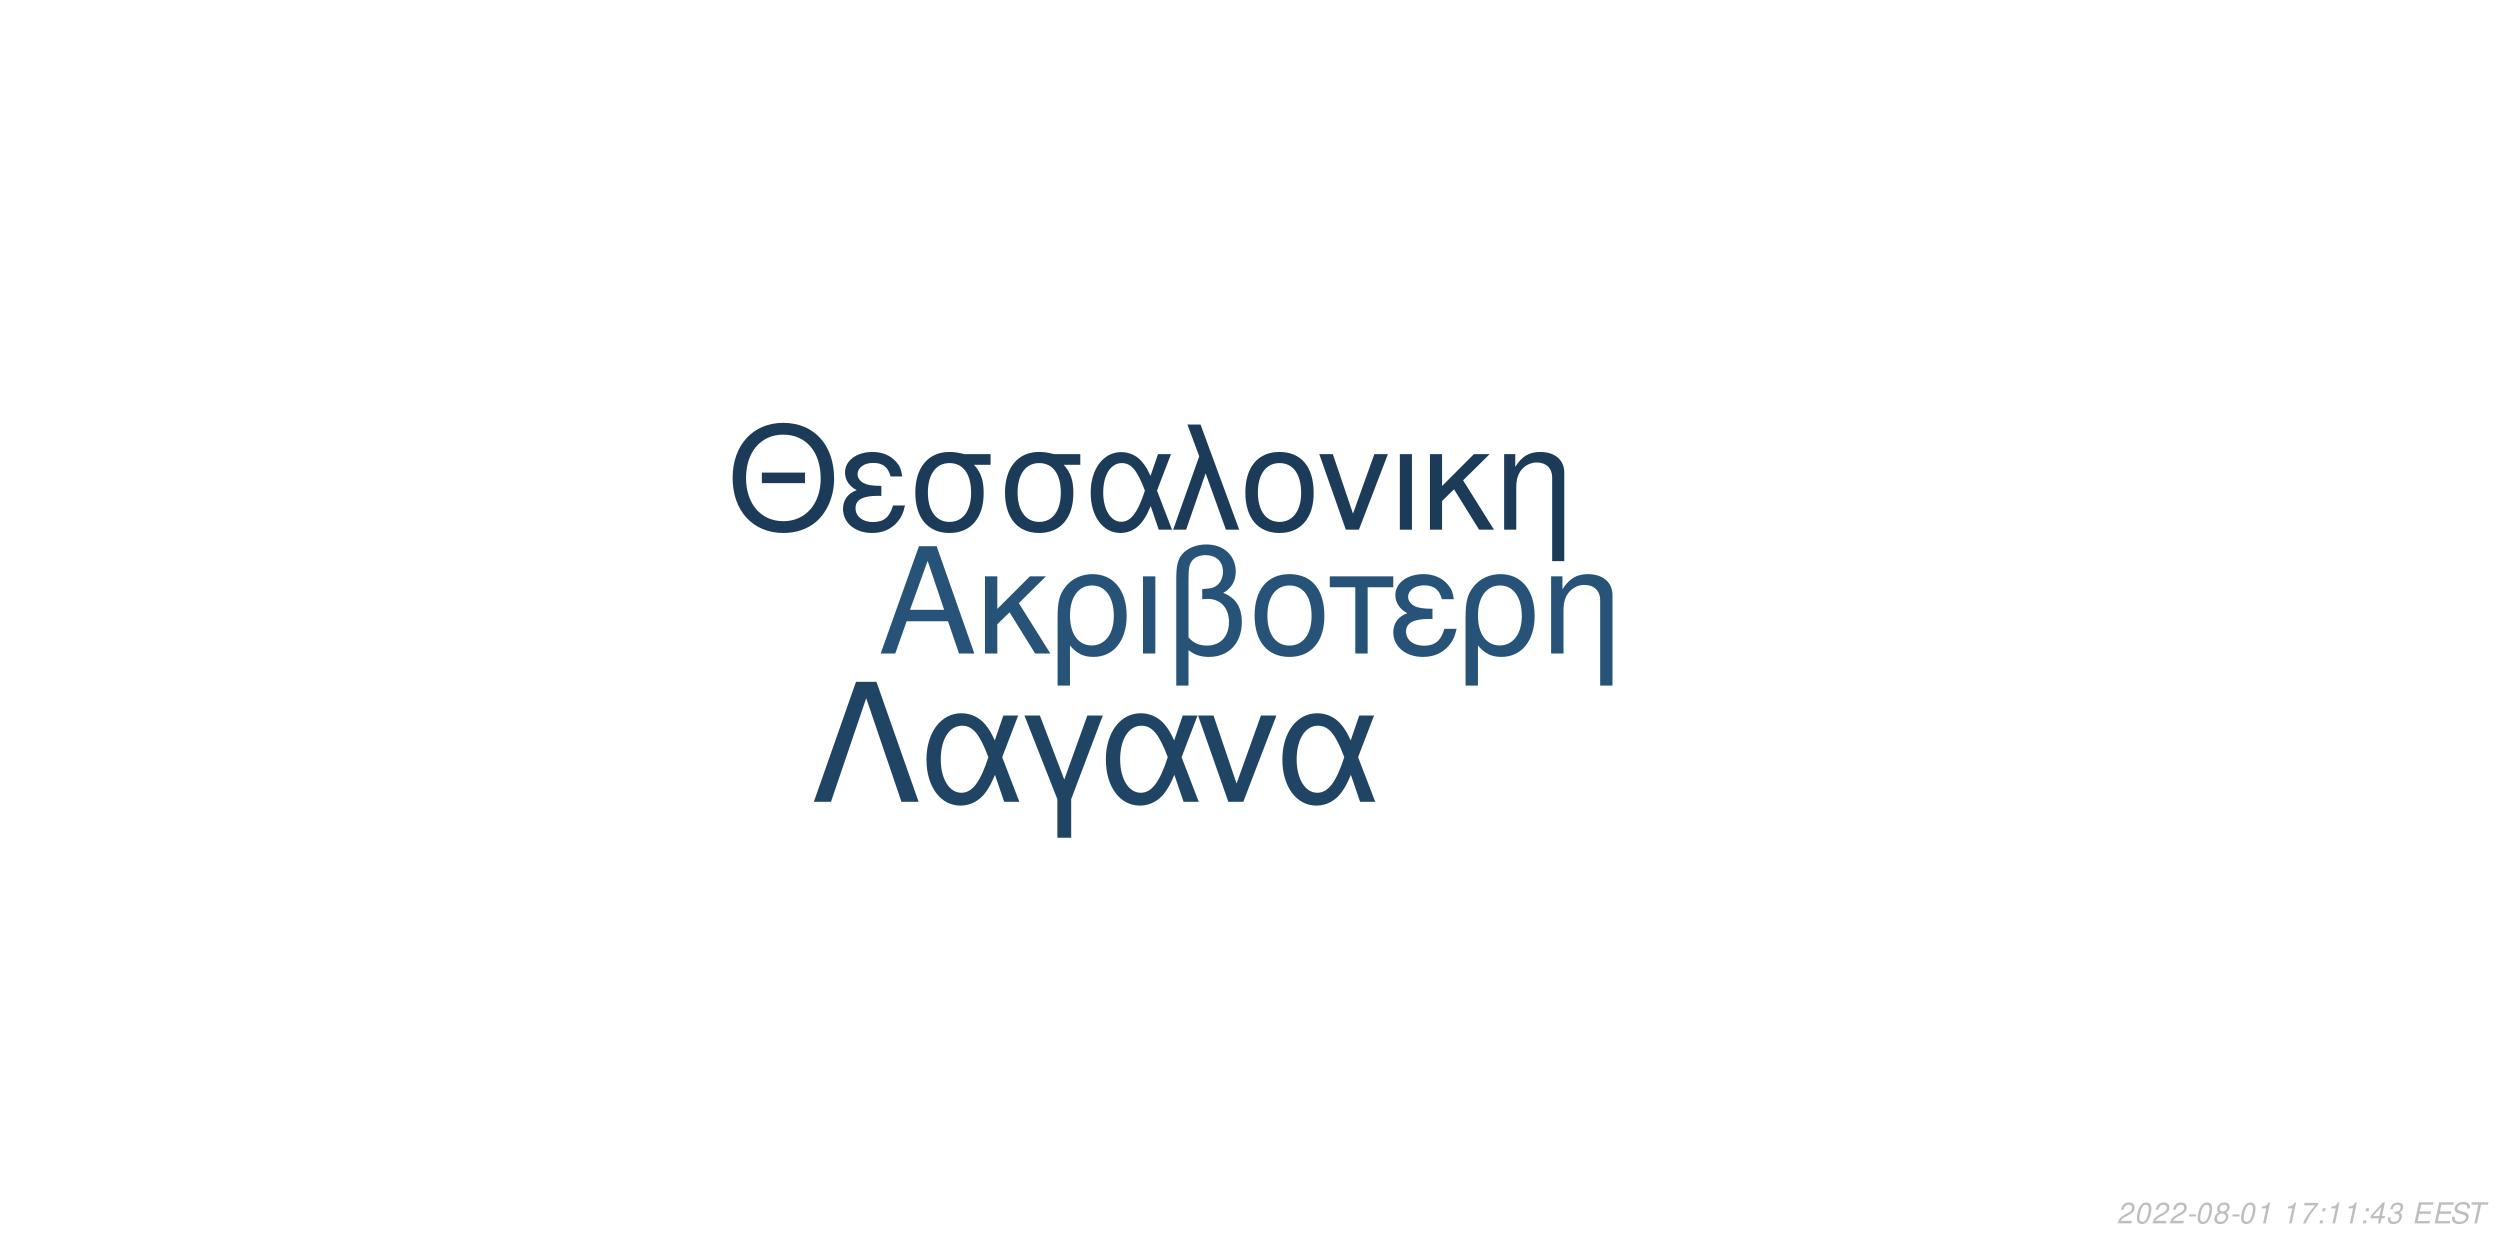
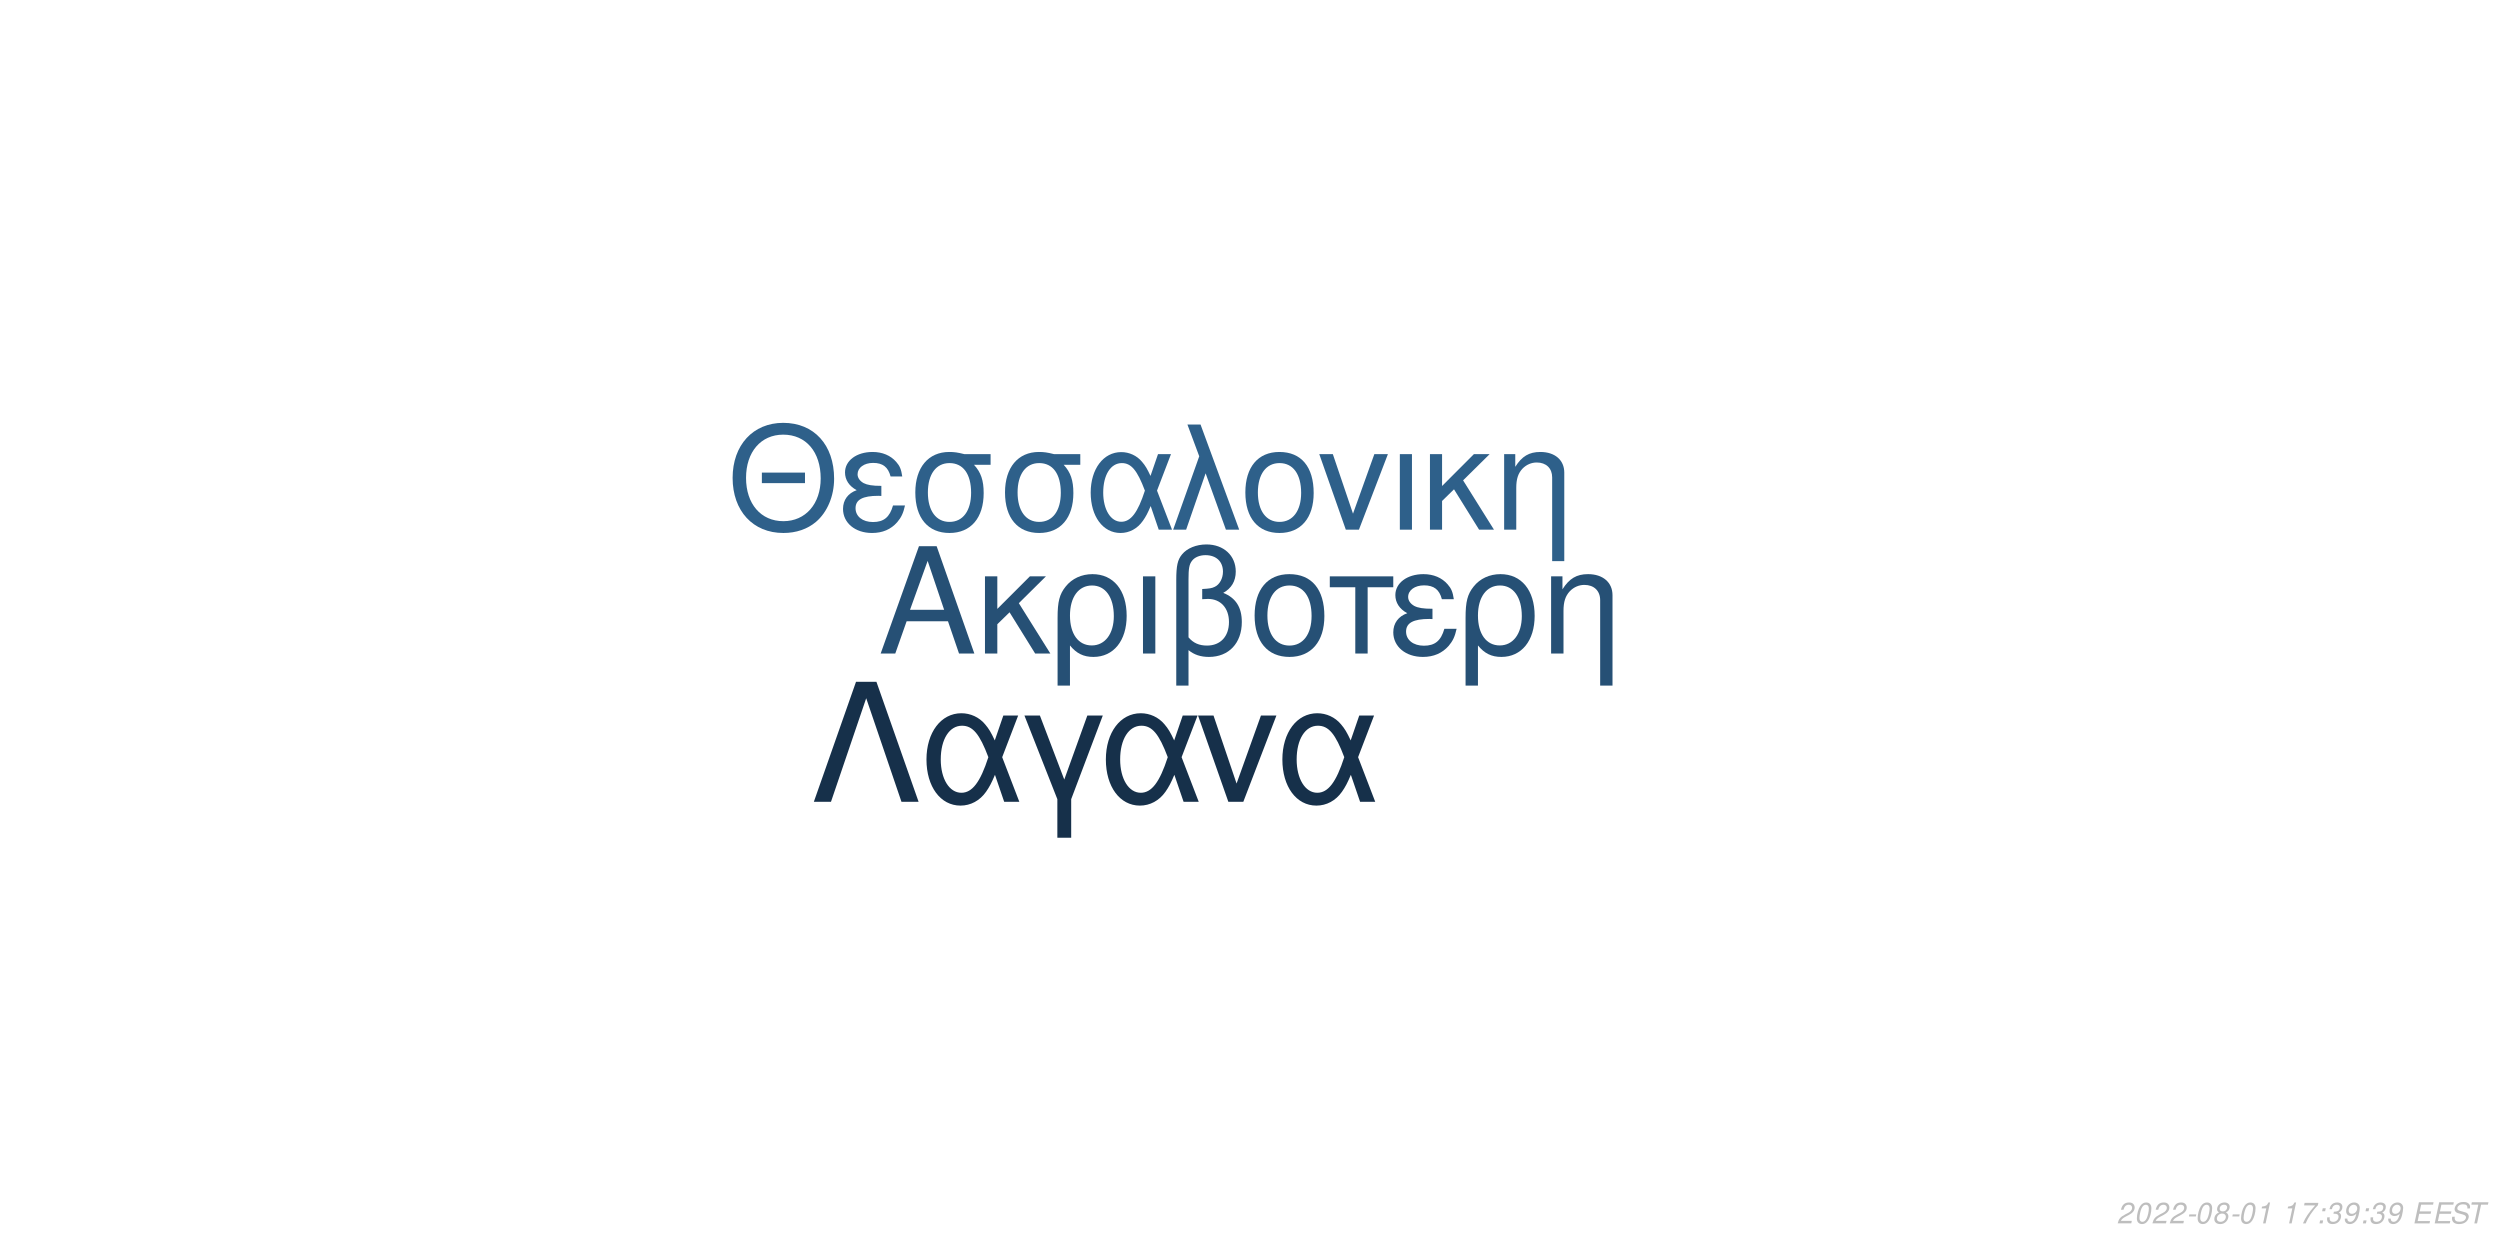
<svg xmlns="http://www.w3.org/2000/svg" xmlns:xlink="http://www.w3.org/1999/xlink" width="864pt" height="432pt" viewBox="0 0 864 432" version="1.1">
  <defs>
    <g>
      <symbol overflow="visible" id="glyph0-0">
        <path style="stroke:none;" d="" />
      </symbol>
      <symbol overflow="visible" id="glyph0-1">
        <path style="stroke:none;" d="M 24.125 -11.141 L 27.938 0 L 33.234 0 L 20.203 -37.094 L 14.094 -37.094 L 0.859 0 L 5.906 0 L 9.828 -11.141 Z M 22.797 -15.109 L 11 -15.109 L 17.094 -32.016 Z M 22.797 -15.109 " />
      </symbol>
      <symbol overflow="visible" id="glyph0-2">
        <path style="stroke:none;" d="M 7.172 -15.422 L 7.172 -26.672 L 2.906 -26.672 L 2.906 0 L 7.172 0 L 7.172 -10.125 L 11.406 -14.25 L 20.25 0 L 25.5 0 L 14.609 -17.406 L 23.969 -26.672 L 18.422 -26.672 Z M 7.172 -15.422 " />
      </symbol>
      <symbol overflow="visible" id="glyph0-3">
        <path style="stroke:none;" d="M 3 11.094 L 7.281 11.094 L 7.281 -2.797 C 9.516 -0.047 11.953 1.172 15.375 1.172 C 22.344 1.172 26.875 -4.422 26.875 -13.031 C 26.875 -21.891 22.297 -27.438 15.062 -27.438 C 11.297 -27.438 7.984 -25.906 5.797 -23.156 C 3.672 -20.516 3 -17.969 3 -12.359 Z M 14.906 -23.516 C 19.547 -23.516 22.438 -19.438 22.438 -12.922 C 22.438 -6.812 19.391 -2.797 14.812 -2.797 C 10.172 -2.797 7.281 -6.766 7.281 -13.125 C 7.281 -19.484 10.234 -23.516 14.906 -23.516 Z M 14.906 -23.516 " />
      </symbol>
      <symbol overflow="visible" id="glyph0-4">
        <path style="stroke:none;" d="M 3.516 0 L 7.781 0 L 7.781 -26.672 L 3.516 -26.672 Z M 3.516 0 " />
      </symbol>
      <symbol overflow="visible" id="glyph0-5">
        <path style="stroke:none;" d="M 4.016 11.094 L 8.25 11.094 L 8.25 -1.172 C 10.172 0.406 12.422 1.172 15.312 1.172 C 22.188 1.172 26.672 -3.609 26.672 -10.891 C 26.672 -15.984 24.578 -19.234 20.25 -20.969 C 23.109 -22.547 24.578 -25.031 24.578 -28.344 C 24.578 -33.844 20.406 -37.703 14.453 -37.703 C 10.938 -37.703 7.734 -36.391 6 -34.25 C 4.484 -32.422 4.016 -30.328 4.016 -25.391 Z M 8.25 -25.656 C 8.25 -29.359 8.5 -30.844 9.469 -32.062 C 10.375 -33.281 12.156 -34 14.094 -34 C 17.812 -34 20.156 -31.812 20.156 -28.297 C 20.156 -25.953 18.984 -23.812 17.297 -23.047 C 16.281 -22.547 15.469 -22.438 12.984 -22.297 L 12.984 -18.781 C 13.734 -18.828 14.344 -18.875 14.969 -18.875 C 19.344 -18.875 22.234 -15.719 22.234 -10.891 C 22.234 -5.906 19.281 -2.75 14.656 -2.75 C 11.953 -2.75 9.922 -3.609 8.25 -5.594 Z M 8.25 -25.656 " />
      </symbol>
      <symbol overflow="visible" id="glyph0-6">
        <path style="stroke:none;" d="M 14.094 -27.438 C 6.562 -27.438 2.094 -22.094 2.094 -13.125 C 2.094 -4.125 6.562 1.172 14.141 1.172 C 21.672 1.172 26.203 -4.172 26.203 -12.922 C 26.203 -22.188 21.828 -27.438 14.094 -27.438 Z M 14.141 -23.516 C 18.938 -23.516 21.781 -19.594 21.781 -12.984 C 21.781 -6.672 18.828 -2.75 14.141 -2.75 C 9.422 -2.75 6.516 -6.672 6.516 -13.125 C 6.516 -19.594 9.422 -23.516 14.141 -23.516 Z M 14.141 -23.516 " />
      </symbol>
      <symbol overflow="visible" id="glyph0-7">
        <path style="stroke:none;" d="M 7.891 0 L 12.156 0 L 12.156 -22.906 L 21.016 -22.906 L 21.016 -26.672 L -0.922 -26.672 L -0.922 -22.906 L 7.891 -22.906 Z M 7.891 0 " />
      </symbol>
      <symbol overflow="visible" id="glyph0-8">
        <path style="stroke:none;" d="M 14.562 -15.469 C 11.344 -15.469 9.562 -15.781 8.297 -16.438 C 6.922 -17.203 6.156 -18.328 6.156 -19.547 C 6.156 -21.891 8.453 -23.562 11.656 -23.562 C 15.062 -23.562 16.953 -22.094 17.812 -18.781 L 21.938 -18.781 C 21.578 -21.266 21.062 -22.5 19.797 -23.922 C 17.812 -26.203 14.906 -27.438 11.453 -27.438 C 5.797 -27.438 1.734 -24.375 1.734 -20.203 C 1.734 -17.609 3.156 -15.375 5.859 -13.938 C 2.797 -12.875 1.016 -10.484 1.016 -7.328 C 1.016 -2.391 5.297 1.172 11.25 1.172 C 14.969 1.172 17.906 -0.109 20.156 -2.641 C 21.578 -4.328 22.297 -5.797 22.906 -8.547 L 18.672 -8.547 C 17.5 -4.422 15.422 -2.703 11.609 -2.703 C 7.938 -2.703 5.438 -4.688 5.438 -7.578 C 5.438 -10.578 7.938 -11.953 13.484 -11.953 C 13.641 -11.953 14.094 -11.953 14.562 -11.906 Z M 14.562 -15.469 " />
      </symbol>
      <symbol overflow="visible" id="glyph0-9">
        <path style="stroke:none;" d="M 3.562 -26.672 L 3.562 0 L 7.844 0 L 7.844 -14.703 C 7.844 -17.906 8.5 -19.891 10.031 -21.531 C 11.406 -22.953 13.188 -23.719 15.062 -23.719 C 18.375 -23.719 20.516 -21.672 20.516 -18.469 L 20.516 11.094 L 24.781 11.094 L 24.781 -20.156 C 24.781 -24.578 21.469 -27.438 16.328 -27.438 C 12.359 -27.438 9.828 -25.906 7.484 -22.188 L 7.484 -26.672 Z M 3.562 -26.672 " />
      </symbol>
      <symbol overflow="visible" id="glyph1-0">
        <path style="stroke:none;" d="" />
      </symbol>
      <symbol overflow="visible" id="glyph1-1">
        <path style="stroke:none;" d="M 26.859 -19.734 L 11.953 -19.734 L 11.953 -16.094 L 26.859 -16.094 Z M 19.328 -36.922 C 8.922 -36.922 1.844 -29.25 1.844 -17.891 C 1.844 -6.484 8.875 1.141 19.391 1.141 C 23.812 1.141 27.703 -0.203 30.641 -2.688 C 34.578 -6.031 36.922 -11.656 36.922 -17.594 C 36.922 -29.297 30 -36.922 19.328 -36.922 Z M 19.328 -32.844 C 27.203 -32.844 32.281 -26.906 32.281 -17.688 C 32.281 -8.922 27.062 -2.938 19.391 -2.938 C 11.609 -2.938 6.484 -8.922 6.484 -17.891 C 6.484 -26.859 11.609 -32.844 19.328 -32.844 Z M 19.328 -32.844 " />
      </symbol>
      <symbol overflow="visible" id="glyph1-2">
        <path style="stroke:none;" d="M 14.25 -15.141 C 11.109 -15.141 9.375 -15.453 8.125 -16.094 C 6.781 -16.844 6.031 -17.938 6.031 -19.141 C 6.031 -21.422 8.266 -23.078 11.406 -23.078 C 14.75 -23.078 16.594 -21.625 17.438 -18.391 L 21.469 -18.391 C 21.125 -20.828 20.625 -22.031 19.391 -23.422 C 17.438 -25.656 14.594 -26.859 11.219 -26.859 C 5.688 -26.859 1.688 -23.875 1.688 -19.781 C 1.688 -17.234 3.094 -15.047 5.734 -13.656 C 2.734 -12.609 1 -10.266 1 -7.172 C 1 -2.344 5.188 1.141 11.016 1.141 C 14.656 1.141 17.547 -0.094 19.734 -2.594 C 21.125 -4.234 21.828 -5.688 22.422 -8.375 L 18.281 -8.375 C 17.141 -4.328 15.094 -2.641 11.359 -2.641 C 7.766 -2.641 5.328 -4.578 5.328 -7.422 C 5.328 -10.359 7.766 -11.703 13.203 -11.703 C 13.359 -11.703 13.797 -11.703 14.25 -11.656 Z M 14.25 -15.141 " />
      </symbol>
      <symbol overflow="visible" id="glyph1-3">
        <path style="stroke:none;" d="M 29 -26.109 L 19.938 -26.109 C 17.594 -26.703 16.438 -26.859 14.703 -26.859 C 7.469 -26.859 2.984 -21.469 2.984 -12.859 C 2.984 -4.031 7.375 1.141 14.797 1.141 C 22.172 1.141 26.609 -4.078 26.609 -12.656 C 26.609 -17.047 25.656 -19.828 23.266 -22.422 L 29 -22.422 Z M 14.797 -23.016 C 19.531 -23.016 22.266 -19.234 22.266 -12.75 C 22.266 -6.531 19.438 -2.688 14.797 -2.688 C 10.172 -2.688 7.328 -6.531 7.328 -12.859 C 7.328 -19.188 10.172 -23.016 14.797 -23.016 Z M 14.797 -23.016 " />
      </symbol>
      <symbol overflow="visible" id="glyph1-4">
        <path style="stroke:none;" d="M 29.344 -26.109 L 24.859 -26.109 L 22.266 -18.578 C 21.125 -21.031 20.484 -22.125 19.328 -23.469 C 17.547 -25.609 14.906 -26.812 12.156 -26.812 C 5.984 -26.812 1.594 -20.984 1.594 -12.812 C 1.594 -4.578 5.828 1.141 11.906 1.141 C 14.953 1.141 17.734 -0.344 19.625 -3.047 C 20.672 -4.531 21.281 -5.688 22.328 -8.172 L 25.109 0 L 29.703 0 L 24.516 -13.5 Z M 20.328 -13.5 C 17.891 -5.922 15.453 -2.734 12.156 -2.734 C 8.516 -2.734 5.922 -6.922 5.922 -12.812 C 5.922 -18.938 8.516 -23.016 12.359 -23.016 C 15.594 -23.016 17.688 -20.531 20.328 -13.5 Z M 20.328 -13.5 " />
      </symbol>
      <symbol overflow="visible" id="glyph1-5">
        <path style="stroke:none;" d="M 1.094 0 L 5.578 0 L 12.312 -19.484 L 19.328 0 L 23.922 0 L 10.562 -36.328 L 6.031 -36.328 L 10.109 -25.359 Z M 1.094 0 " />
      </symbol>
      <symbol overflow="visible" id="glyph1-6">
        <path style="stroke:none;" d="M 13.797 -26.859 C 6.422 -26.859 2.047 -21.625 2.047 -12.859 C 2.047 -4.031 6.422 1.141 13.859 1.141 C 21.234 1.141 25.656 -4.078 25.656 -12.656 C 25.656 -21.719 21.375 -26.859 13.797 -26.859 Z M 13.859 -23.016 C 18.531 -23.016 21.328 -19.188 21.328 -12.703 C 21.328 -6.531 18.438 -2.688 13.859 -2.688 C 9.219 -2.688 6.375 -6.531 6.375 -12.859 C 6.375 -19.188 9.219 -23.016 13.859 -23.016 Z M 13.859 -23.016 " />
      </symbol>
      <symbol overflow="visible" id="glyph1-7">
        <path style="stroke:none;" d="M 14.297 0 L 24.312 -26.109 L 19.625 -26.109 L 12.25 -5.531 L 5.281 -26.109 L 0.594 -26.109 L 9.766 0 Z M 14.297 0 " />
      </symbol>
      <symbol overflow="visible" id="glyph1-8">
        <path style="stroke:none;" d="M 3.438 0 L 7.625 0 L 7.625 -26.109 L 3.438 -26.109 Z M 3.438 0 " />
      </symbol>
      <symbol overflow="visible" id="glyph1-9">
        <path style="stroke:none;" d="M 7.031 -15.094 L 7.031 -26.109 L 2.844 -26.109 L 2.844 0 L 7.031 0 L 7.031 -9.922 L 11.156 -13.953 L 19.828 0 L 24.969 0 L 14.297 -17.047 L 23.469 -26.109 L 18.031 -26.109 Z M 7.031 -15.094 " />
      </symbol>
      <symbol overflow="visible" id="glyph1-10">
        <path style="stroke:none;" d="M 3.484 -26.109 L 3.484 0 L 7.672 0 L 7.672 -14.406 C 7.672 -17.547 8.328 -19.484 9.812 -21.078 C 11.156 -22.469 12.906 -23.219 14.75 -23.219 C 17.984 -23.219 20.078 -21.234 20.078 -18.094 L 20.078 10.859 L 24.266 10.859 L 24.266 -19.734 C 24.266 -24.062 21.031 -26.859 16 -26.859 C 12.109 -26.859 9.609 -25.359 7.328 -21.719 L 7.328 -26.109 Z M 3.484 -26.109 " />
      </symbol>
      <symbol overflow="visible" id="glyph2-0">
        <path style="stroke:none;" d="" />
      </symbol>
      <symbol overflow="visible" id="glyph2-1">
        <path style="stroke:none;" d="M 22.531 -41.484 L 15.484 -41.484 L 0.906 0 L 6.828 0 L 19 -35.797 L 31.188 0 L 37.109 0 Z M 22.531 -41.484 " />
      </symbol>
      <symbol overflow="visible" id="glyph2-2">
        <path style="stroke:none;" d="M 33.516 -29.812 L 28.391 -29.812 L 25.438 -21.219 C 24.125 -24.016 23.391 -25.266 22.078 -26.797 C 20.031 -29.25 17.016 -30.609 13.891 -30.609 C 6.828 -30.609 1.828 -23.953 1.828 -14.625 C 1.828 -5.234 6.656 1.312 13.594 1.312 C 17.078 1.312 20.266 -0.391 22.422 -3.469 C 23.609 -5.172 24.297 -6.484 25.5 -9.328 L 28.688 0 L 33.922 0 L 28 -15.422 Z M 23.219 -15.422 C 20.422 -6.766 17.641 -3.125 13.891 -3.125 C 9.734 -3.125 6.766 -7.906 6.766 -14.625 C 6.766 -21.625 9.734 -26.297 14.109 -26.297 C 17.812 -26.297 20.203 -23.453 23.219 -15.422 Z M 23.219 -15.422 " />
      </symbol>
      <symbol overflow="visible" id="glyph2-3">
        <path style="stroke:none;" d="M 12.062 12.406 L 16.844 12.406 L 16.844 -0.906 L 27.766 -29.812 L 22.422 -29.812 L 14.453 -7.688 L 6.031 -29.812 L 0.688 -29.812 L 12.062 -0.906 Z M 12.062 12.406 " />
      </symbol>
      <symbol overflow="visible" id="glyph2-4">
        <path style="stroke:none;" d="M 16.328 0 L 27.766 -29.812 L 22.422 -29.812 L 14 -6.312 L 6.031 -29.812 L 0.688 -29.812 L 11.156 0 Z M 16.328 0 " />
      </symbol>
      <symbol overflow="visible" id="glyph3-0">
        <path style="stroke:none;" d="" />
      </symbol>
      <symbol overflow="visible" id="glyph3-1">
        <path style="stroke:none;" d="M 5.234 -0.875 L 1.469 -0.875 C 1.641 -1.375 2.203 -1.891 3.109 -2.344 L 4.234 -2.938 C 5.562 -3.625 6.219 -4.469 6.219 -5.484 C 6.219 -5.938 6.062 -6.359 5.797 -6.656 C 5.469 -7.047 4.984 -7.234 4.312 -7.234 C 2.766 -7.234 1.891 -6.453 1.484 -4.734 L 2.375 -4.734 C 2.484 -5.188 2.609 -5.484 2.797 -5.75 C 3.094 -6.203 3.609 -6.453 4.188 -6.453 C 4.891 -6.453 5.344 -6.031 5.344 -5.375 C 5.344 -4.703 4.859 -4.094 4.016 -3.656 L 2.984 -3.125 C 1.234 -2.188 0.797 -1.656 0.344 -0.016 L 5.047 -0.016 Z M 5.234 -0.875 " />
      </symbol>
      <symbol overflow="visible" id="glyph3-2">
        <path style="stroke:none;" d="M 4.203 -7.234 C 3.375 -7.234 2.688 -6.812 2.125 -5.984 C 1.484 -5.047 0.984 -3.188 0.984 -1.734 C 0.984 -1.109 1.172 -0.562 1.484 -0.266 C 1.797 0.047 2.281 0.234 2.766 0.234 C 3.625 0.234 4.281 -0.156 4.859 -1.016 C 5.516 -1.953 6 -3.797 6 -5.266 C 6 -6.5 5.328 -7.234 4.203 -7.234 Z M 4.094 -6.453 C 4.734 -6.453 5.125 -5.984 5.125 -5.156 C 5.125 -4.203 4.781 -2.625 4.406 -1.812 C 3.984 -0.938 3.516 -0.547 2.875 -0.547 C 2.25 -0.547 1.875 -1.031 1.875 -1.828 C 1.875 -2.797 2.203 -4.344 2.594 -5.203 C 2.984 -6.047 3.453 -6.453 4.094 -6.453 Z M 4.094 -6.453 " />
      </symbol>
      <symbol overflow="visible" id="glyph3-3">
        <path style="stroke:none;" d="M 3.516 -3.125 L 1.125 -3.125 L 0.969 -2.406 L 3.359 -2.406 Z M 3.516 -3.125 " />
      </symbol>
      <symbol overflow="visible" id="glyph3-4">
        <path style="stroke:none;" d="M 4.766 -3.797 C 5.078 -3.969 5.234 -4.078 5.438 -4.234 C 5.812 -4.594 6.062 -5.172 6.062 -5.734 C 6.062 -6.625 5.344 -7.234 4.266 -7.234 C 2.812 -7.234 1.703 -6.219 1.703 -4.875 C 1.703 -4.406 1.875 -4.125 2.359 -3.812 C 1.297 -3.312 0.75 -2.516 0.75 -1.469 C 0.75 -0.438 1.547 0.234 2.812 0.234 C 3.656 0.234 4.359 -0.094 4.938 -0.734 C 5.359 -1.234 5.609 -1.859 5.609 -2.438 C 5.609 -3.047 5.312 -3.516 4.766 -3.797 Z M 4.109 -6.453 C 4.797 -6.453 5.188 -6.125 5.188 -5.578 C 5.188 -5.266 5.062 -4.922 4.859 -4.672 C 4.562 -4.312 4.188 -4.156 3.656 -4.156 C 2.984 -4.156 2.594 -4.453 2.594 -4.984 C 2.594 -5.859 3.203 -6.453 4.109 -6.453 Z M 3.453 -3.406 C 4.234 -3.406 4.734 -2.984 4.734 -2.312 C 4.734 -1.312 3.922 -0.547 2.875 -0.547 C 2.125 -0.547 1.625 -0.969 1.625 -1.625 C 1.625 -2.609 2.438 -3.406 3.453 -3.406 Z M 3.453 -3.406 " />
      </symbol>
      <symbol overflow="visible" id="glyph3-5">
        <path style="stroke:none;" d="M 3.703 -5.188 L 2.594 0 L 3.469 0 L 5.016 -7.234 L 4.438 -7.234 C 3.906 -6.156 3.688 -6.016 2.234 -5.812 L 2.109 -5.188 Z M 3.703 -5.188 " />
      </symbol>
      <symbol overflow="visible" id="glyph3-6">
        <path style="stroke:none;" d="" />
      </symbol>
      <symbol overflow="visible" id="glyph3-7">
        <path style="stroke:none;" d="M 6.703 -7.094 L 1.953 -7.094 L 1.766 -6.219 L 5.594 -6.219 C 3.344 -3.688 2.266 -2.109 1.375 0 L 2.344 0 C 3.031 -1.906 4.828 -4.594 6.547 -6.281 Z M 6.703 -7.094 " />
      </symbol>
      <symbol overflow="visible" id="glyph3-8">
        <path style="stroke:none;" d="M 2.359 -1.031 L 1.312 -1.031 L 1.094 0 L 2.141 0 Z M 3.266 -5.234 L 2.219 -5.234 L 2 -4.203 L 3.047 -4.203 Z M 3.266 -5.234 " />
      </symbol>
      <symbol overflow="visible" id="glyph3-9">
-         <path style="stroke:none;" d="M 3.625 -1.75 L 3.266 0 L 4.141 0 L 4.516 -1.75 L 5.562 -1.75 L 5.734 -2.531 L 4.688 -2.531 L 5.688 -7.234 L 5.016 -7.234 L 0.844 -2.672 L 0.641 -1.75 Z M 3.797 -2.531 L 1.594 -2.531 L 4.469 -5.703 Z M 3.797 -2.531 " />
+         <path style="stroke:none;" d="M 2.922 -3.312 C 3.125 -3.344 3.234 -3.344 3.375 -3.344 C 4.203 -3.344 4.688 -3 4.688 -2.406 C 4.688 -1.312 3.906 -0.547 2.781 -0.547 C 2.047 -0.547 1.594 -0.938 1.594 -1.562 C 1.594 -1.719 1.609 -1.844 1.656 -2.094 L 0.766 -2.094 C 0.734 -1.797 0.719 -1.641 0.719 -1.469 C 0.719 -0.375 1.406 0.234 2.641 0.234 C 3.547 0.234 4.297 -0.078 4.812 -0.656 C 5.266 -1.156 5.562 -1.875 5.562 -2.547 C 5.562 -3.125 5.344 -3.453 4.797 -3.734 C 5.641 -4.234 6.016 -4.844 6.016 -5.734 C 6.016 -6.656 5.312 -7.234 4.203 -7.234 C 3.375 -7.234 2.672 -6.938 2.188 -6.375 C 1.891 -6.031 1.703 -5.641 1.516 -4.906 L 2.391 -4.906 C 2.5 -5.359 2.594 -5.594 2.734 -5.812 C 3.047 -6.234 3.516 -6.453 4.078 -6.453 C 4.734 -6.453 5.141 -6.125 5.141 -5.578 C 5.141 -5.188 5.016 -4.797 4.797 -4.547 C 4.516 -4.234 4 -4.062 3.266 -4.062 L 3.078 -4.062 Z M 2.922 -3.312 " />
      </symbol>
      <symbol overflow="visible" id="glyph3-10">
-         <path style="stroke:none;" d="M 2.922 -3.312 C 3.125 -3.344 3.234 -3.344 3.375 -3.344 C 4.203 -3.344 4.688 -3 4.688 -2.406 C 4.688 -1.312 3.906 -0.547 2.781 -0.547 C 2.047 -0.547 1.594 -0.938 1.594 -1.562 C 1.594 -1.719 1.609 -1.844 1.656 -2.094 L 0.766 -2.094 C 0.734 -1.797 0.719 -1.641 0.719 -1.469 C 0.719 -0.375 1.406 0.234 2.641 0.234 C 3.547 0.234 4.297 -0.078 4.812 -0.656 C 5.266 -1.156 5.562 -1.875 5.562 -2.547 C 5.562 -3.125 5.344 -3.453 4.797 -3.734 C 5.641 -4.234 6.016 -4.844 6.016 -5.734 C 6.016 -6.656 5.312 -7.234 4.203 -7.234 C 3.375 -7.234 2.672 -6.938 2.188 -6.375 C 1.891 -6.031 1.703 -5.641 1.516 -4.906 L 2.391 -4.906 C 2.5 -5.359 2.594 -5.594 2.734 -5.812 C 3.047 -6.234 3.516 -6.453 4.078 -6.453 C 4.734 -6.453 5.141 -6.125 5.141 -5.578 C 5.141 -5.188 5.016 -4.797 4.797 -4.547 C 4.516 -4.234 4 -4.062 3.266 -4.062 L 3.078 -4.062 Z M 2.922 -3.312 " />
+         <path style="stroke:none;" d="M 0.844 -1.656 C 0.844 -1.547 0.844 -1.438 0.844 -1.375 C 0.844 -0.406 1.531 0.234 2.578 0.234 C 3.203 0.234 3.766 0.016 4.297 -0.438 C 4.938 -1 5.312 -1.656 5.594 -2.719 C 5.844 -3.672 6.016 -4.766 6.016 -5.375 C 6.016 -5.844 5.844 -6.328 5.547 -6.656 C 5.203 -7.031 4.703 -7.234 4.062 -7.234 C 2.516 -7.234 1.297 -5.938 1.297 -4.266 C 1.297 -3.203 1.984 -2.547 3.047 -2.547 C 3.484 -2.547 3.953 -2.672 4.281 -2.891 C 4.406 -2.984 4.547 -3.078 4.828 -3.344 C 4.438 -1.484 3.703 -0.547 2.703 -0.547 C 2.109 -0.547 1.719 -0.938 1.719 -1.547 L 1.719 -1.656 Z M 3.953 -6.453 C 4.625 -6.453 5.141 -5.953 5.141 -5.281 C 5.141 -4.188 4.312 -3.312 3.297 -3.312 C 2.594 -3.312 2.172 -3.734 2.172 -4.453 C 2.172 -5.562 2.984 -6.453 3.953 -6.453 Z M 3.953 -6.453 " />
      </symbol>
      <symbol overflow="visible" id="glyph3-11">
        <path style="stroke:none;" d="M 2.547 -3.312 L 6.5 -3.312 L 6.688 -4.141 L 2.719 -4.141 L 3.219 -6.469 L 7.344 -6.469 L 7.516 -7.297 L 2.453 -7.297 L 0.906 0 L 6.125 0 L 6.297 -0.812 L 2.016 -0.812 Z M 2.547 -3.312 " />
      </symbol>
      <symbol overflow="visible" id="glyph3-12">
        <path style="stroke:none;" d="M 7.062 -5.156 C 7.125 -5.438 7.141 -5.562 7.141 -5.703 C 7.141 -6.156 6.938 -6.594 6.594 -6.891 C 6.188 -7.25 5.656 -7.406 4.875 -7.406 C 3.844 -7.406 3.047 -7.125 2.5 -6.562 C 2.094 -6.141 1.781 -5.438 1.781 -4.922 C 1.781 -4.297 2.219 -3.766 2.891 -3.562 L 4.594 -3.094 C 5.406 -2.859 5.734 -2.578 5.734 -2.094 C 5.734 -1.781 5.547 -1.406 5.266 -1.141 C 4.844 -0.766 4.266 -0.578 3.453 -0.578 C 2.328 -0.578 1.812 -0.984 1.812 -1.906 C 1.812 -2.047 1.812 -2.125 1.844 -2.312 L 0.984 -2.312 C 0.906 -2.062 0.891 -1.906 0.891 -1.688 C 0.891 -0.484 1.797 0.234 3.297 0.234 C 4.359 0.234 5.234 -0.062 5.812 -0.609 C 6.344 -1.078 6.688 -1.797 6.688 -2.375 C 6.688 -2.641 6.609 -2.906 6.453 -3.156 C 6.234 -3.5 5.938 -3.703 5.469 -3.828 L 3.75 -4.312 C 2.984 -4.547 2.734 -4.734 2.734 -5.188 C 2.734 -5.547 2.875 -5.844 3.188 -6.109 C 3.547 -6.438 4.031 -6.594 4.703 -6.594 C 5.266 -6.594 5.688 -6.484 5.906 -6.297 C 6.094 -6.125 6.219 -5.797 6.219 -5.516 C 6.219 -5.422 6.203 -5.344 6.188 -5.156 Z M 7.062 -5.156 " />
      </symbol>
      <symbol overflow="visible" id="glyph3-13">
        <path style="stroke:none;" d="M 4.938 -6.469 L 7.312 -6.469 L 7.484 -7.297 L 1.75 -7.297 L 1.578 -6.469 L 3.984 -6.469 L 2.609 0 L 3.547 0 Z M 4.938 -6.469 " />
      </symbol>
    </g>
  </defs>
  <g id="surface1">
    <rect x="0" y="0" width="864" height="432" style="fill:rgb(100%,100%,100%);fill-opacity:1;stroke:none;" />
-     <g style="fill:rgb(15.294%,32.549%,47.451%);fill-opacity:1;">
+     <g style="fill:rgb(14.902%,31.373%,45.882%);fill-opacity:1;">
      <use xlink:href="#glyph0-1" x="303.5" y="225.861" />
      <use xlink:href="#glyph0-2" x="337.5" y="225.861" />
      <use xlink:href="#glyph0-3" x="362.5" y="225.861" />
      <use xlink:href="#glyph0-4" x="391.5" y="225.861" />
      <use xlink:href="#glyph0-5" x="402.5" y="225.861" />
      <use xlink:href="#glyph0-6" x="431.5" y="225.861" />
      <use xlink:href="#glyph0-7" x="460.5" y="225.861" />
      <use xlink:href="#glyph0-8" x="480.5" y="225.861" />
      <use xlink:href="#glyph0-3" x="503.5" y="225.861" />
      <use xlink:href="#glyph0-9" x="532.5" y="225.861" />
    </g>
-     <g style="fill:rgb(10.588%,23.137%,34.902%);fill-opacity:1;">
+     <g style="fill:rgb(18.039%,37.647%,54.118%);fill-opacity:1;">
      <use xlink:href="#glyph1-1" x="251.348" y="183.058" />
      <use xlink:href="#glyph1-2" x="290.348" y="183.058" />
      <use xlink:href="#glyph1-3" x="313.348" y="183.058" />
      <use xlink:href="#glyph1-3" x="344.348" y="183.058" />
      <use xlink:href="#glyph1-4" x="375.348" y="183.058" />
      <use xlink:href="#glyph1-5" x="404.348" y="183.058" />
      <use xlink:href="#glyph1-6" x="428.348" y="183.058" />
      <use xlink:href="#glyph1-7" x="455.348" y="183.058" />
      <use xlink:href="#glyph1-8" x="480.348" y="183.058" />
      <use xlink:href="#glyph1-9" x="491.348" y="183.058" />
      <use xlink:href="#glyph1-10" x="516.348" y="183.058" />
    </g>
-     <g style="fill:rgb(12.549%,26.667%,39.216%);fill-opacity:1;">
+     <g style="fill:rgb(8.627%,18.824%,29.02%);fill-opacity:1;">
      <use xlink:href="#glyph2-1" x="280.359" y="277.105" />
      <use xlink:href="#glyph2-2" x="318.359" y="277.105" />
      <use xlink:href="#glyph2-3" x="353.359" y="277.105" />
      <use xlink:href="#glyph2-2" x="380.359" y="277.105" />
      <use xlink:href="#glyph2-4" x="413.359" y="277.105" />
      <use xlink:href="#glyph2-2" x="441.359" y="277.105" />
    </g>
    <g style="fill:rgb(74.51%,74.51%,74.51%);fill-opacity:1;">
      <use xlink:href="#glyph3-1" x="731.52" y="422.81" />
      <use xlink:href="#glyph3-2" x="737.52" y="422.81" />
      <use xlink:href="#glyph3-1" x="743.52" y="422.81" />
      <use xlink:href="#glyph3-1" x="749.52" y="422.81" />
      <use xlink:href="#glyph3-3" x="755.52" y="422.81" />
      <use xlink:href="#glyph3-2" x="758.52" y="422.81" />
      <use xlink:href="#glyph3-4" x="764.52" y="422.81" />
      <use xlink:href="#glyph3-3" x="770.52" y="422.81" />
      <use xlink:href="#glyph3-2" x="773.52" y="422.81" />
      <use xlink:href="#glyph3-5" x="779.52" y="422.81" />
      <use xlink:href="#glyph3-6" x="785.52" y="422.81" />
      <use xlink:href="#glyph3-5" x="788.52" y="422.81" />
      <use xlink:href="#glyph3-7" x="794.52" y="422.81" />
      <use xlink:href="#glyph3-8" x="800.52" y="422.81" />
-       <use xlink:href="#glyph3-5" x="803.52" y="422.81" />
-       <use xlink:href="#glyph3-5" x="809.52" y="422.81" />
+       <use xlink:href="#glyph3-9" x="803.52" y="422.81" />
+       <use xlink:href="#glyph3-10" x="809.52" y="422.81" />
      <use xlink:href="#glyph3-8" x="815.52" y="422.81" />
      <use xlink:href="#glyph3-9" x="818.52" y="422.81" />
      <use xlink:href="#glyph3-10" x="824.52" y="422.81" />
      <use xlink:href="#glyph3-6" x="830.52" y="422.81" />
      <use xlink:href="#glyph3-11" x="833.52" y="422.81" />
      <use xlink:href="#glyph3-11" x="840.52" y="422.81" />
      <use xlink:href="#glyph3-12" x="846.52" y="422.81" />
      <use xlink:href="#glyph3-13" x="852.52" y="422.81" />
    </g>
  </g>
</svg>
